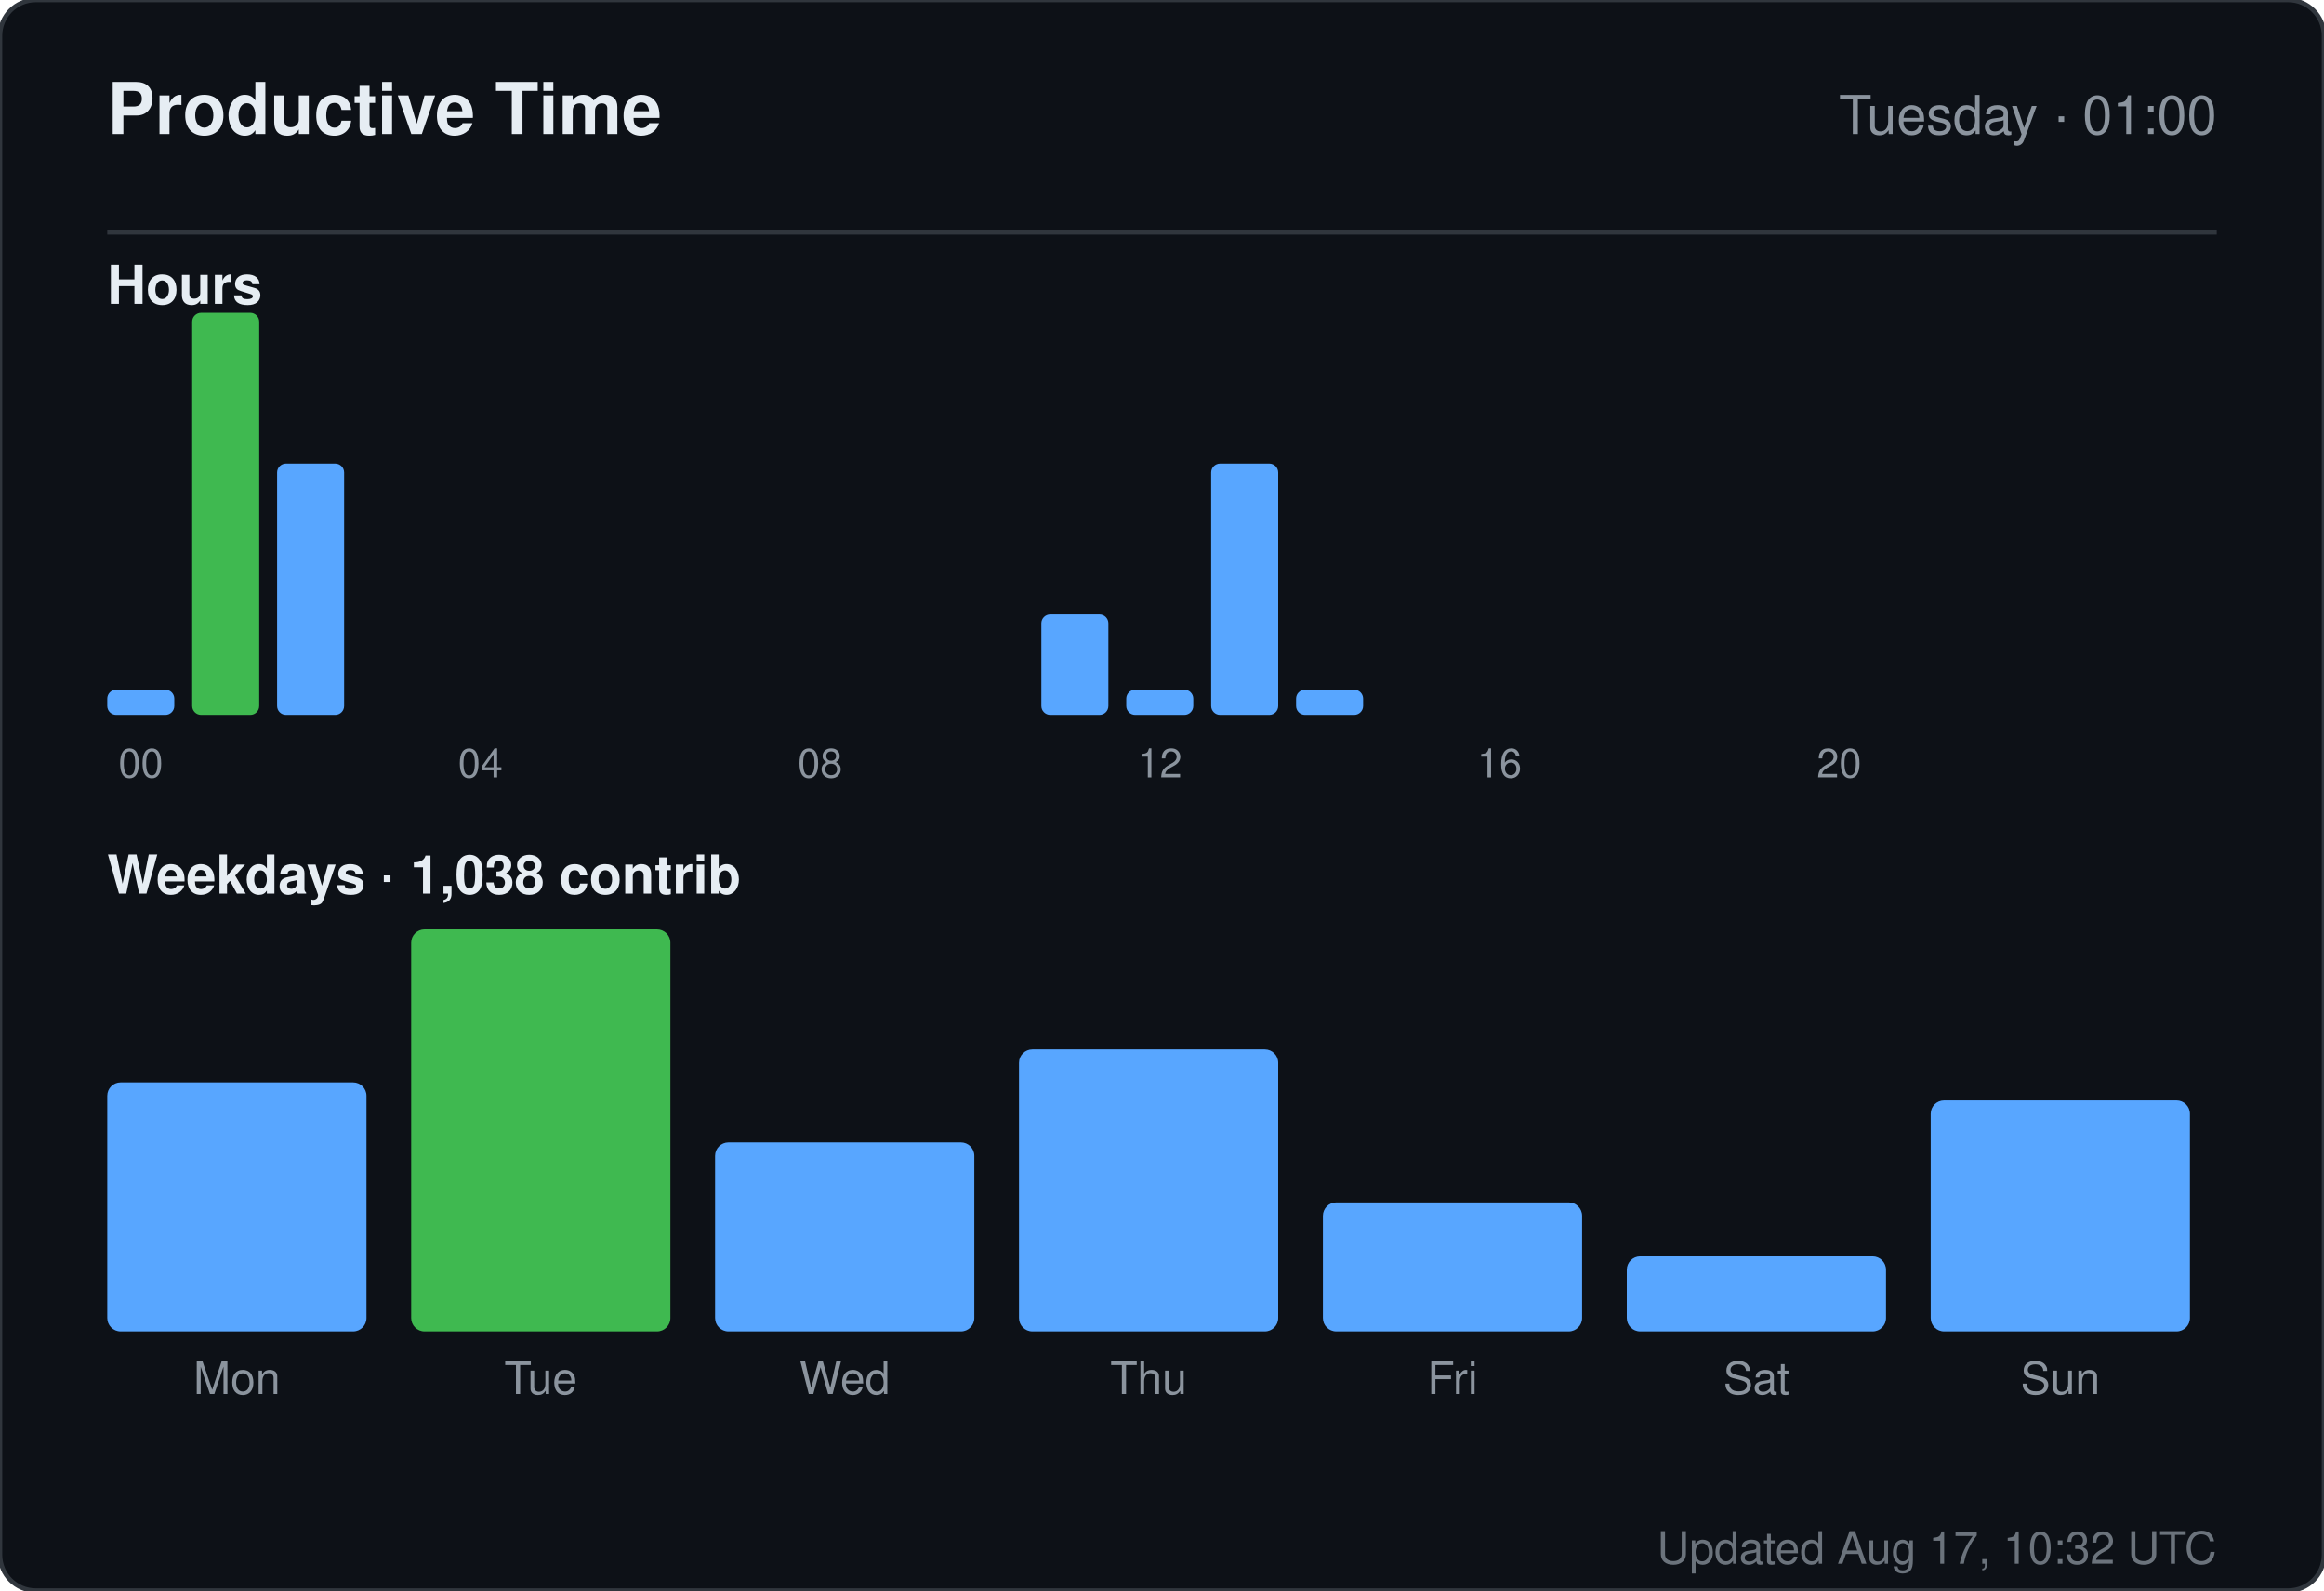
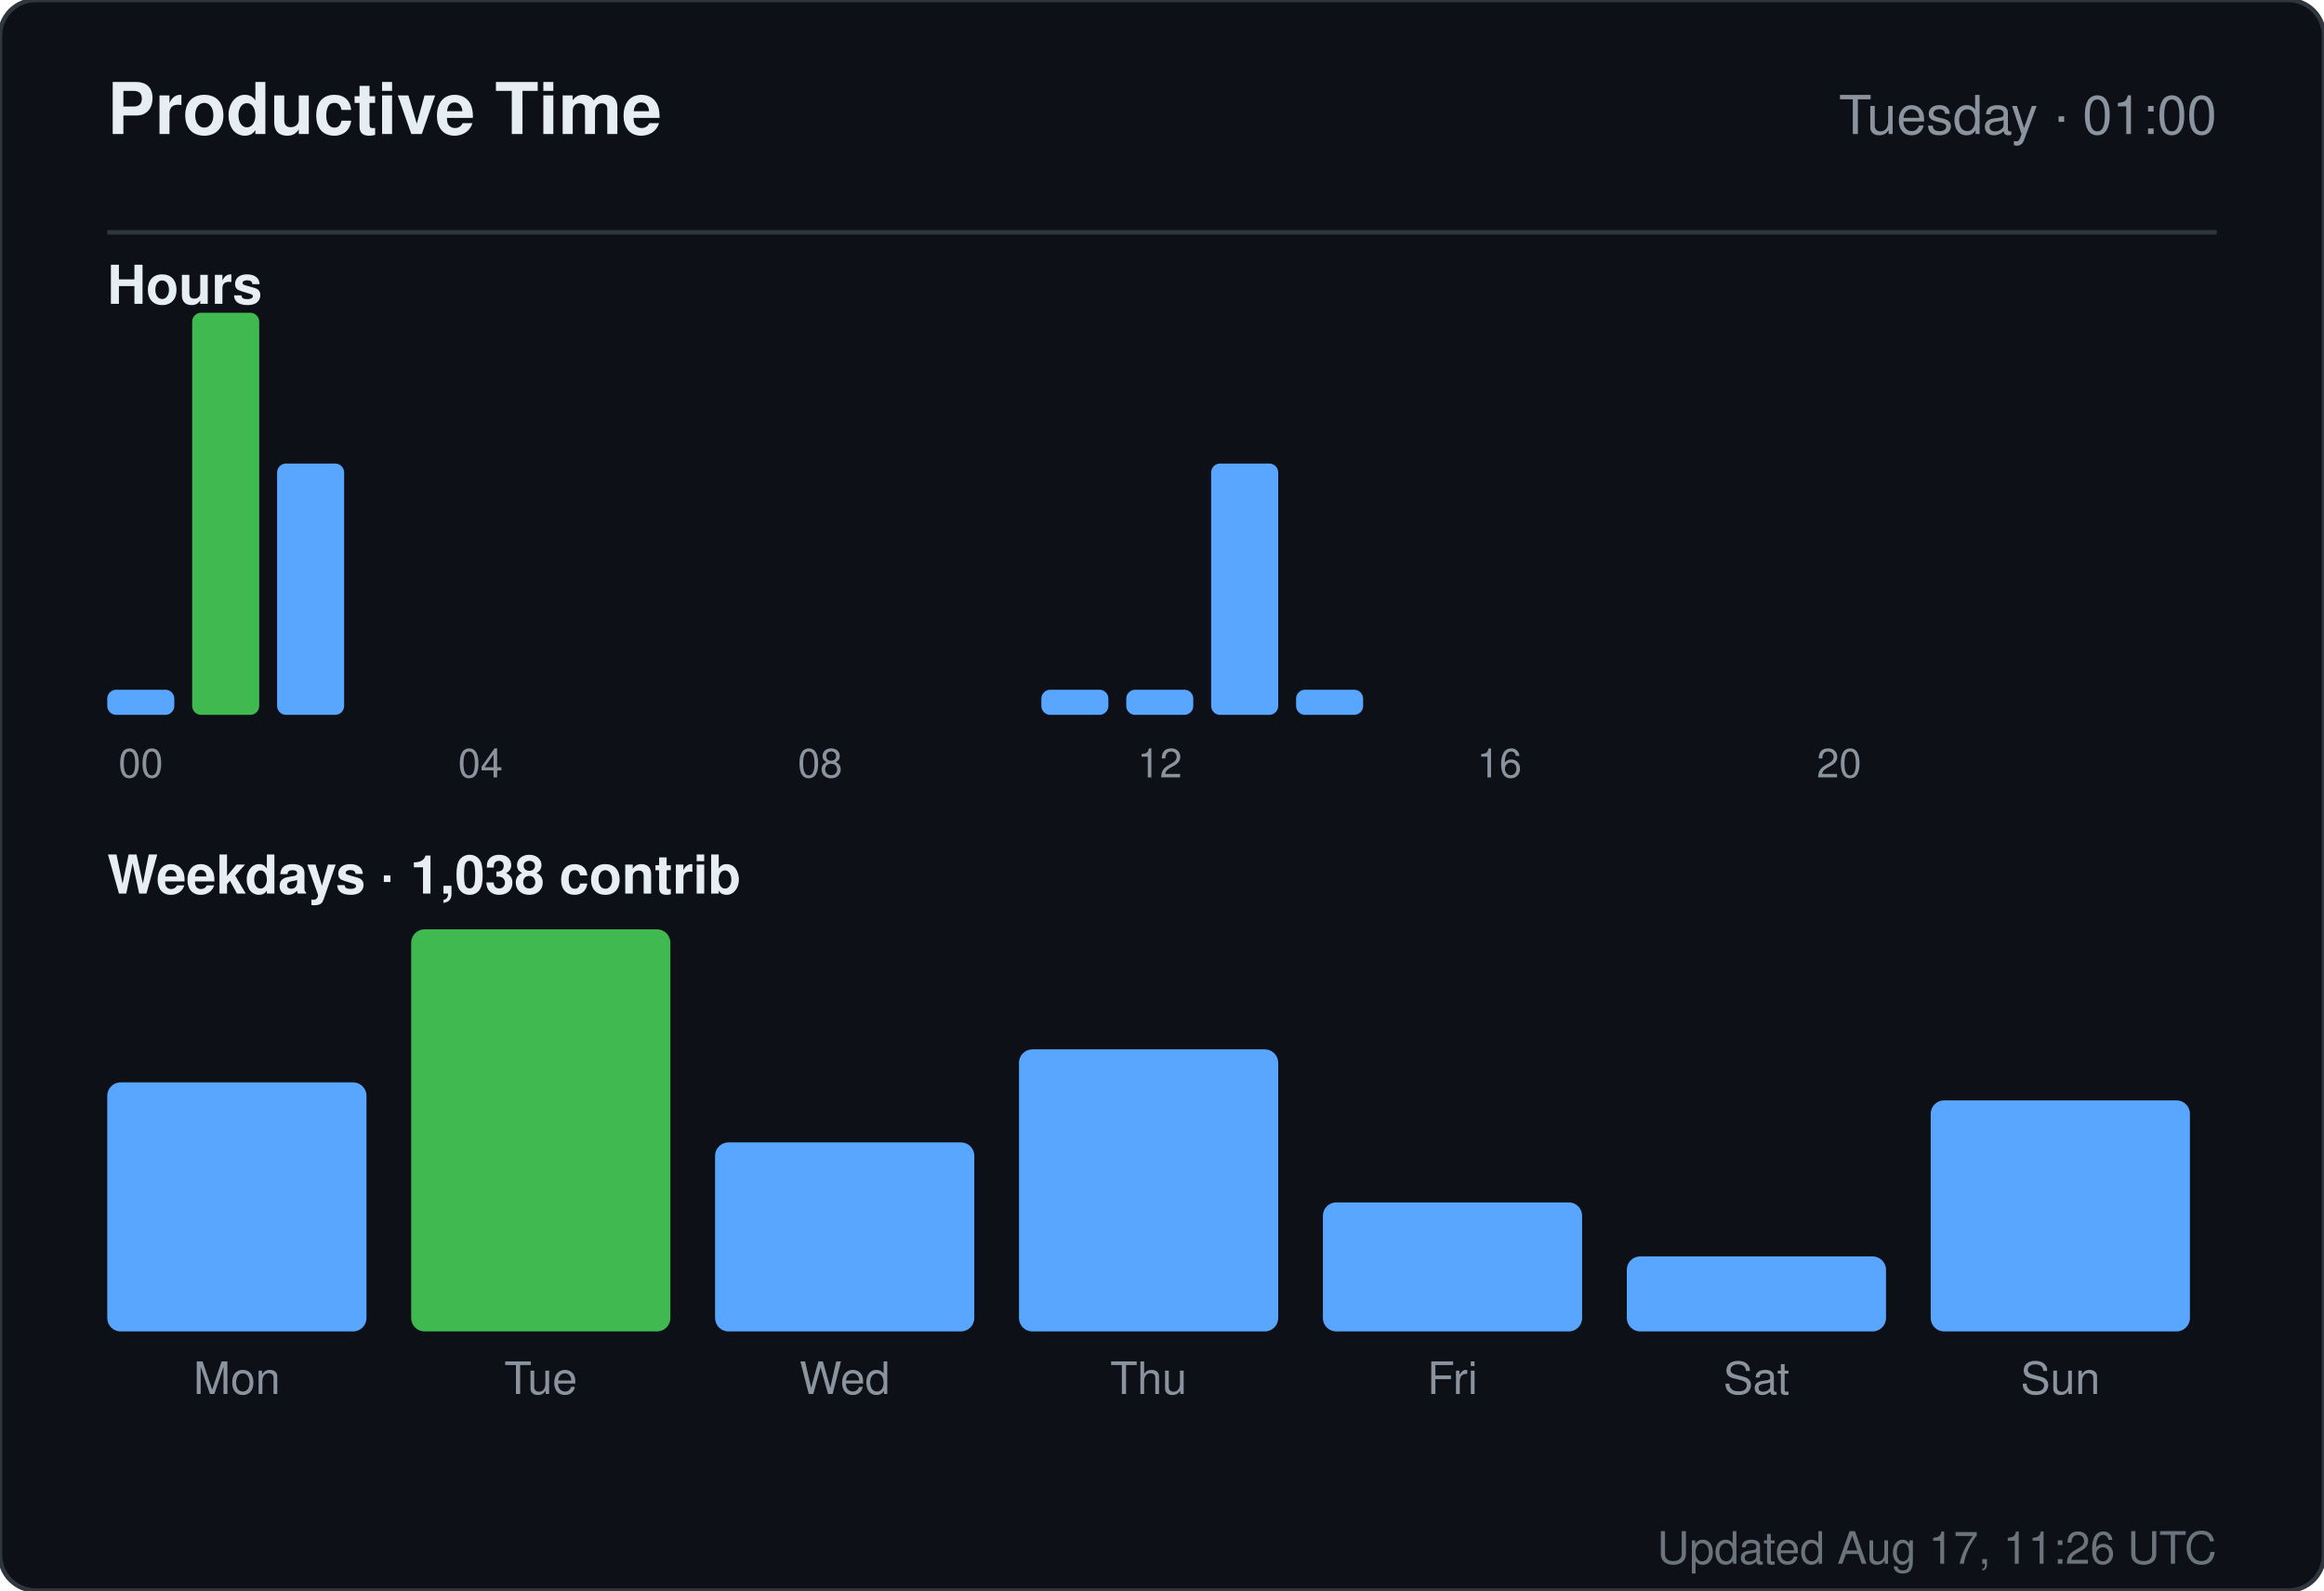
<svg xmlns="http://www.w3.org/2000/svg" width="520" height="356" viewBox="0 0 520 356" role="img" aria-label="Productive time for sandiirawan12">
  <rect width="520" height="356" rx="8" fill="#0d1117" stroke="#30363d" />
  <g font-family="-apple-system, BlinkMacSystemFont, Segoe UI, Helvetica, Arial, sans-serif">
    <text x="24" y="30" fill="#e6edf3" font-size="16" font-weight="700">Productive Time</text>
    <text x="496" y="30" fill="#8b949e" font-size="12" text-anchor="end">Tuesday · 01:00</text>
    <line x1="24" y1="52" x2="496" y2="52" stroke="#30363d" />
    <text x="24" y="68" fill="#e6edf3" font-size="12" font-weight="600">Hours</text>
    <rect x="24" y="154.375" width="15" height="5.625" rx="2" fill="#58a6ff" />
    <text x="31.5" y="174" fill="#8b949e" font-size="9" text-anchor="middle">00</text>
    <rect x="43" y="70" width="15" height="90" rx="2" fill="#3fb950" />
    <rect x="62" y="103.75" width="15" height="56.25" rx="2" fill="#58a6ff" />
    <rect x="81" y="160" width="15" height="0" rx="2" fill="#58a6ff" />
    <rect x="100" y="160" width="15" height="0" rx="2" fill="#58a6ff" />
    <text x="107.5" y="174" fill="#8b949e" font-size="9" text-anchor="middle">04</text>
    <rect x="119" y="160" width="15" height="0" rx="2" fill="#58a6ff" />
    <rect x="138" y="160" width="15" height="0" rx="2" fill="#58a6ff" />
    <rect x="157" y="160" width="15" height="0" rx="2" fill="#58a6ff" />
    <rect x="176" y="160" width="15" height="0" rx="2" fill="#58a6ff" />
    <text x="183.5" y="174" fill="#8b949e" font-size="9" text-anchor="middle">08</text>
    <rect x="195" y="160" width="15" height="0" rx="2" fill="#58a6ff" />
    <rect x="214" y="160" width="15" height="0" rx="2" fill="#58a6ff" />
-     <rect x="233" y="137.5" width="15" height="22.5" rx="2" fill="#58a6ff" />
+     <rect x="233" y="154.375" width="15" height="5.625" rx="2" fill="#58a6ff" />
    <rect x="252" y="154.375" width="15" height="5.625" rx="2" fill="#58a6ff" />
    <text x="259.5" y="174" fill="#8b949e" font-size="9" text-anchor="middle">12</text>
    <rect x="271" y="103.75" width="15" height="56.25" rx="2" fill="#58a6ff" />
    <rect x="290" y="154.375" width="15" height="5.625" rx="2" fill="#58a6ff" />
    <rect x="309" y="160" width="15" height="0" rx="2" fill="#58a6ff" />
    <rect x="328" y="160" width="15" height="0" rx="2" fill="#58a6ff" />
    <text x="335.5" y="174" fill="#8b949e" font-size="9" text-anchor="middle">16</text>
    <rect x="347" y="160" width="15" height="0" rx="2" fill="#58a6ff" />
    <rect x="366" y="160" width="15" height="0" rx="2" fill="#58a6ff" />
    <rect x="385" y="160" width="15" height="0" rx="2" fill="#58a6ff" />
    <rect x="404" y="160" width="15" height="0" rx="2" fill="#58a6ff" />
    <text x="411.5" y="174" fill="#8b949e" font-size="9" text-anchor="middle">20</text>
    <rect x="423" y="160" width="15" height="0" rx="2" fill="#58a6ff" />
    <rect x="442" y="160" width="15" height="0" rx="2" fill="#58a6ff" />
    <rect x="461" y="160" width="15" height="0" rx="2" fill="#58a6ff" />
    <text x="24" y="200" fill="#e6edf3" font-size="12" font-weight="600">Weekdays · 1,038 contrib</text>
    <rect x="24" y="242.254" width="58" height="55.746" rx="3" fill="#58a6ff" />
    <text x="53" y="312" fill="#8b949e" font-size="10" text-anchor="middle">Mon</text>
    <rect x="92" y="208" width="58" height="90" rx="3" fill="#3fb950" />
    <text x="121" y="312" fill="#8b949e" font-size="10" text-anchor="middle">Tue</text>
    <rect x="160" y="255.687" width="58" height="42.313" rx="3" fill="#58a6ff" />
    <text x="189" y="312" fill="#8b949e" font-size="10" text-anchor="middle">Wed</text>
    <rect x="228" y="234.866" width="58" height="63.134" rx="3" fill="#58a6ff" />
    <text x="257" y="312" fill="#8b949e" font-size="10" text-anchor="middle">Thu</text>
    <rect x="296" y="269.119" width="58" height="28.881" rx="3" fill="#58a6ff" />
    <text x="325" y="312" fill="#8b949e" font-size="10" text-anchor="middle">Fri</text>
    <rect x="364" y="281.209" width="58" height="16.791" rx="3" fill="#58a6ff" />
    <text x="393" y="312" fill="#8b949e" font-size="10" text-anchor="middle">Sat</text>
    <rect x="432" y="246.284" width="58" height="51.716" rx="3" fill="#58a6ff" />
    <text x="461" y="312" fill="#8b949e" font-size="10" text-anchor="middle">Sun</text>
-     <text x="496" y="350" fill="#8b949e" font-size="10" text-anchor="end" opacity="0.75">Updated Aug 17, 10:32 UTC</text>
+     <text x="496" y="350" fill="#8b949e" font-size="10" text-anchor="end" opacity="0.75">Updated Aug 17, 11:26 UTC</text>
  </g>
</svg>
